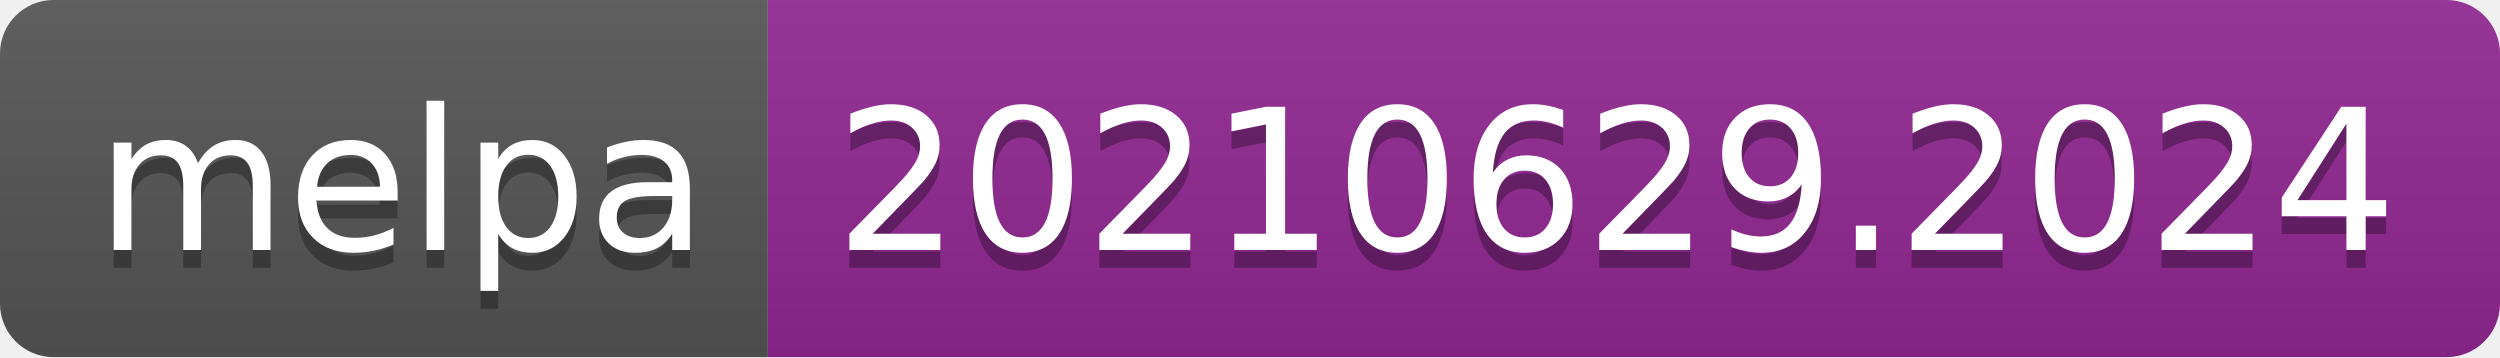
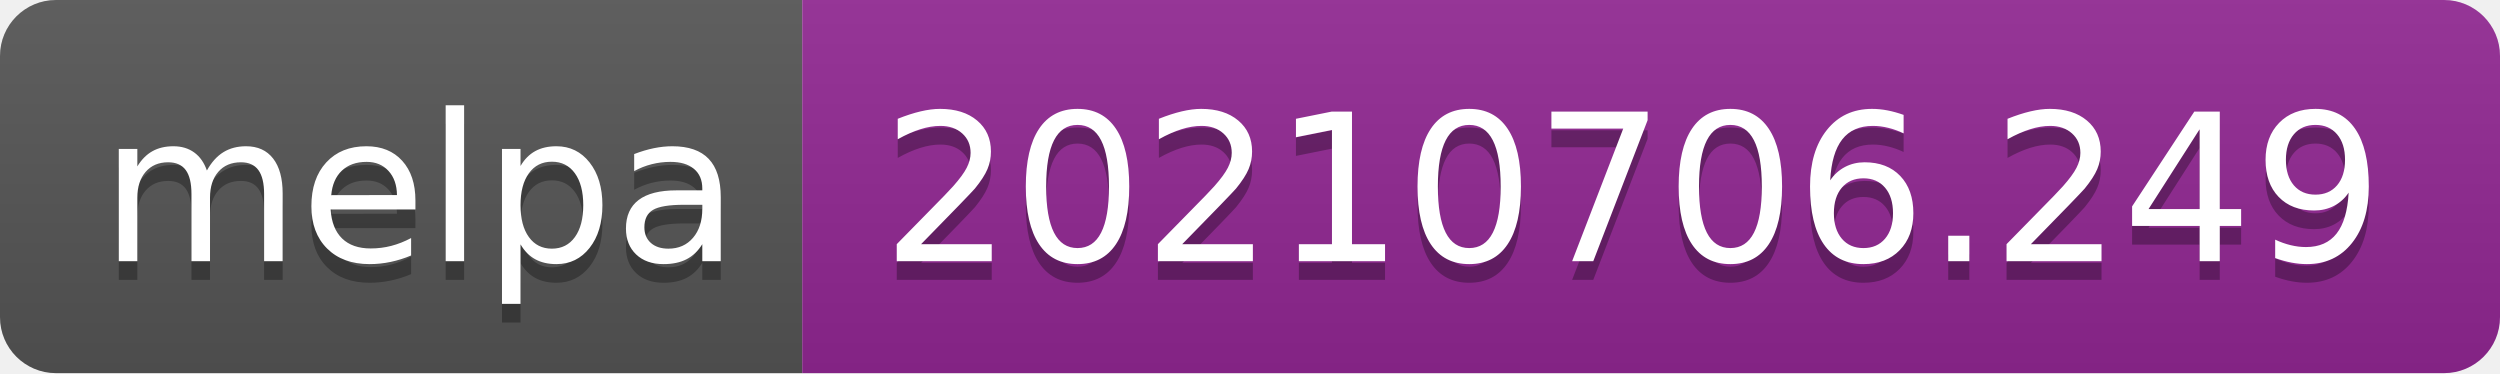
- <svg xmlns="http://www.w3.org/2000/svg" width="140" height="20" role="img" aria-label="melpa: 20210629.2024">
+ <svg xmlns="http://www.w3.org/2000/svg" width="134" height="20" role="img" aria-label="melpa: 20210706.249">
  <linearGradient id="s" x2="0" y2="100%">
    <stop offset="0" stop-color="#bbb" stop-opacity=".1" />
    <stop offset="1" stop-opacity=".1" />
  </linearGradient>
  <clipPath id="r">
-     <rect width="140" height="20" rx="3" fill="#fff" />
+     <rect width="134" height="20" rx="3" fill="#fff" />
  </clipPath>
  <g clip-path="url(#r)">
    <rect width="43" height="20" fill="#555" />
-     <rect x="43" width="97" height="20" fill="#922793" />
-     <rect width="140" height="20" fill="url(#s)" />
+     <rect x="43" width="91" height="20" fill="#922793" />
+     <rect width="134" height="20" fill="url(#s)" />
  </g>
  <g fill="#fff" text-anchor="middle" font-family="Verdana,Geneva,DejaVu Sans,sans-serif" text-rendering="geometricPrecision" font-size="110">
    <text aria-hidden="true" x="225" y="150" fill="#010101" fill-opacity=".3" transform="scale(.1)" textLength="330">melpa</text>
    <text x="225" y="140" transform="scale(.1)" fill="#fff" textLength="330">melpa</text>
-     <text aria-hidden="true" x="905" y="150" fill="#010101" fill-opacity=".3" transform="scale(.1)" textLength="870">20210629.2024</text>
-     <text x="905" y="140" transform="scale(.1)" fill="#fff" textLength="870">20210629.2024</text>
+     <text aria-hidden="true" x="875" y="150" fill="#010101" fill-opacity=".3" transform="scale(.1)" textLength="810">20210706.249</text>
+     <text x="875" y="140" transform="scale(.1)" fill="#fff" textLength="810">20210706.249</text>
  </g>
</svg>
